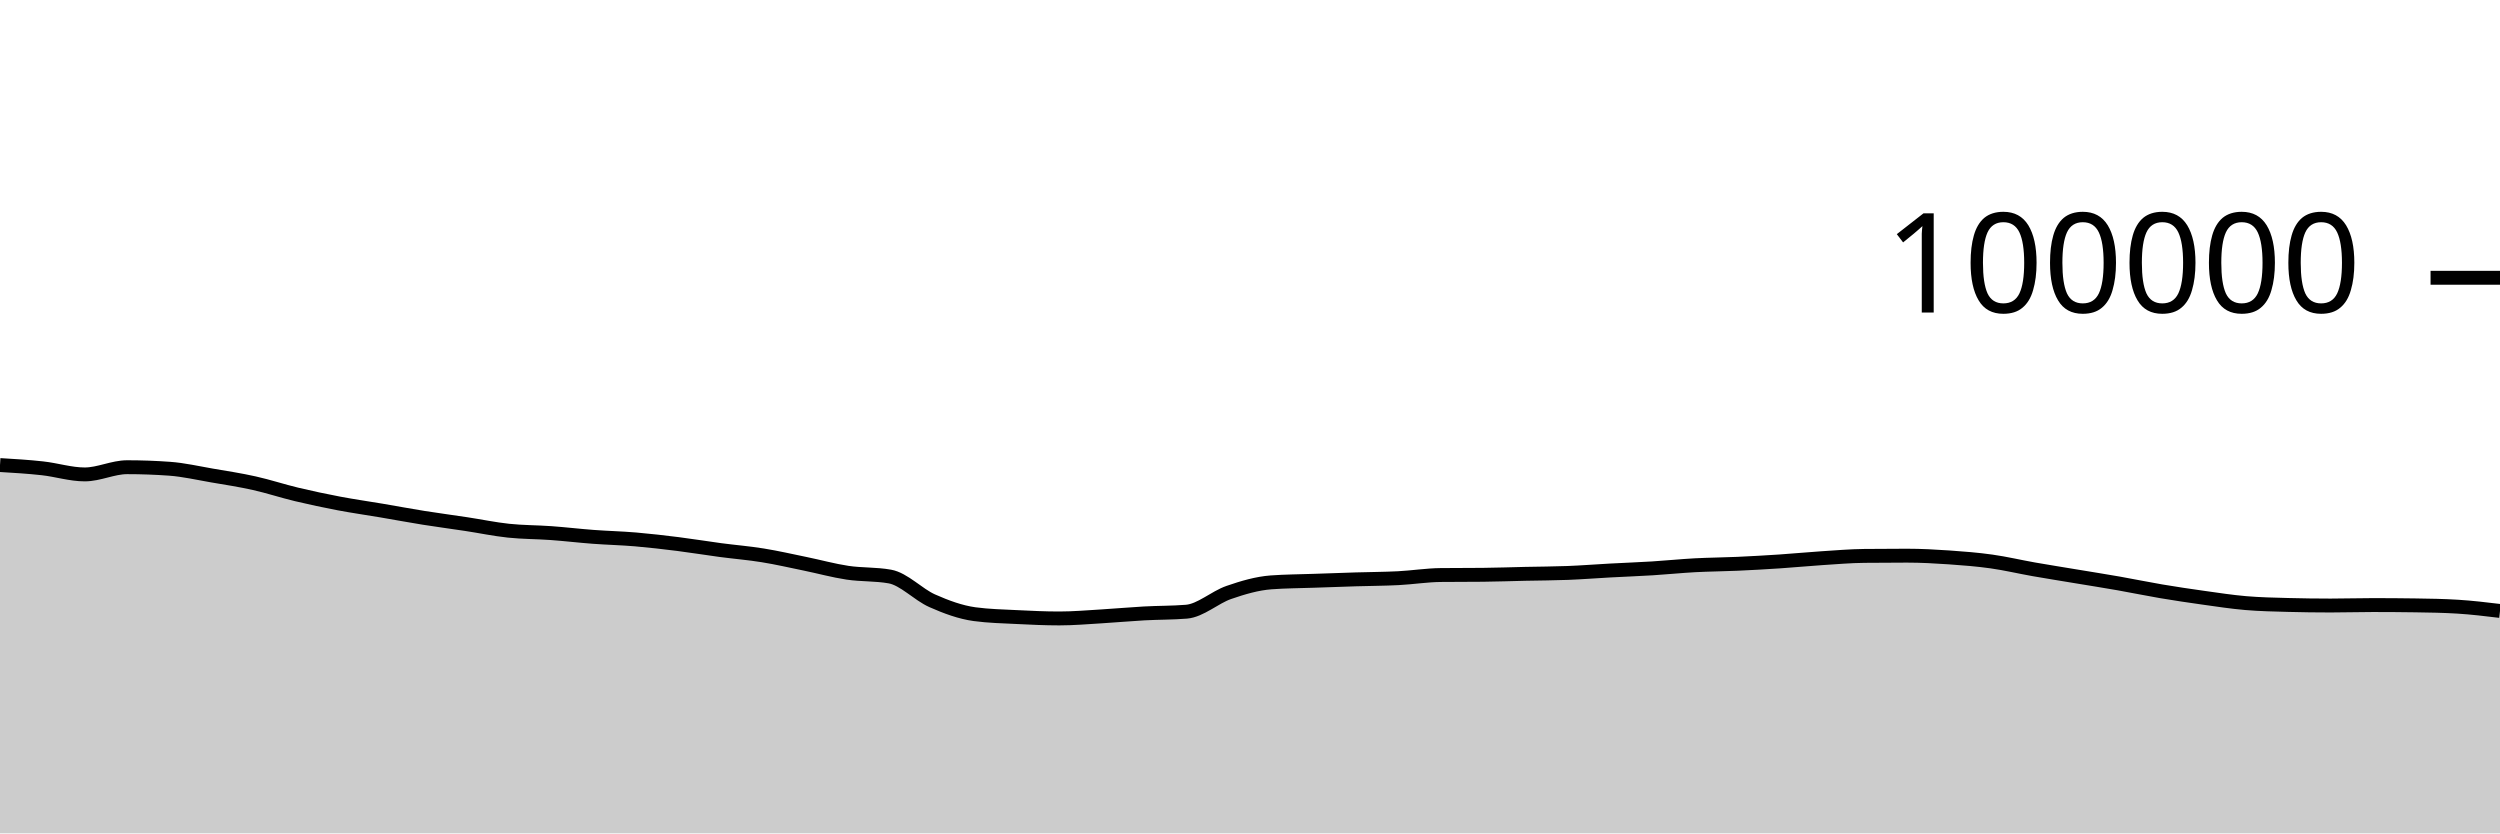
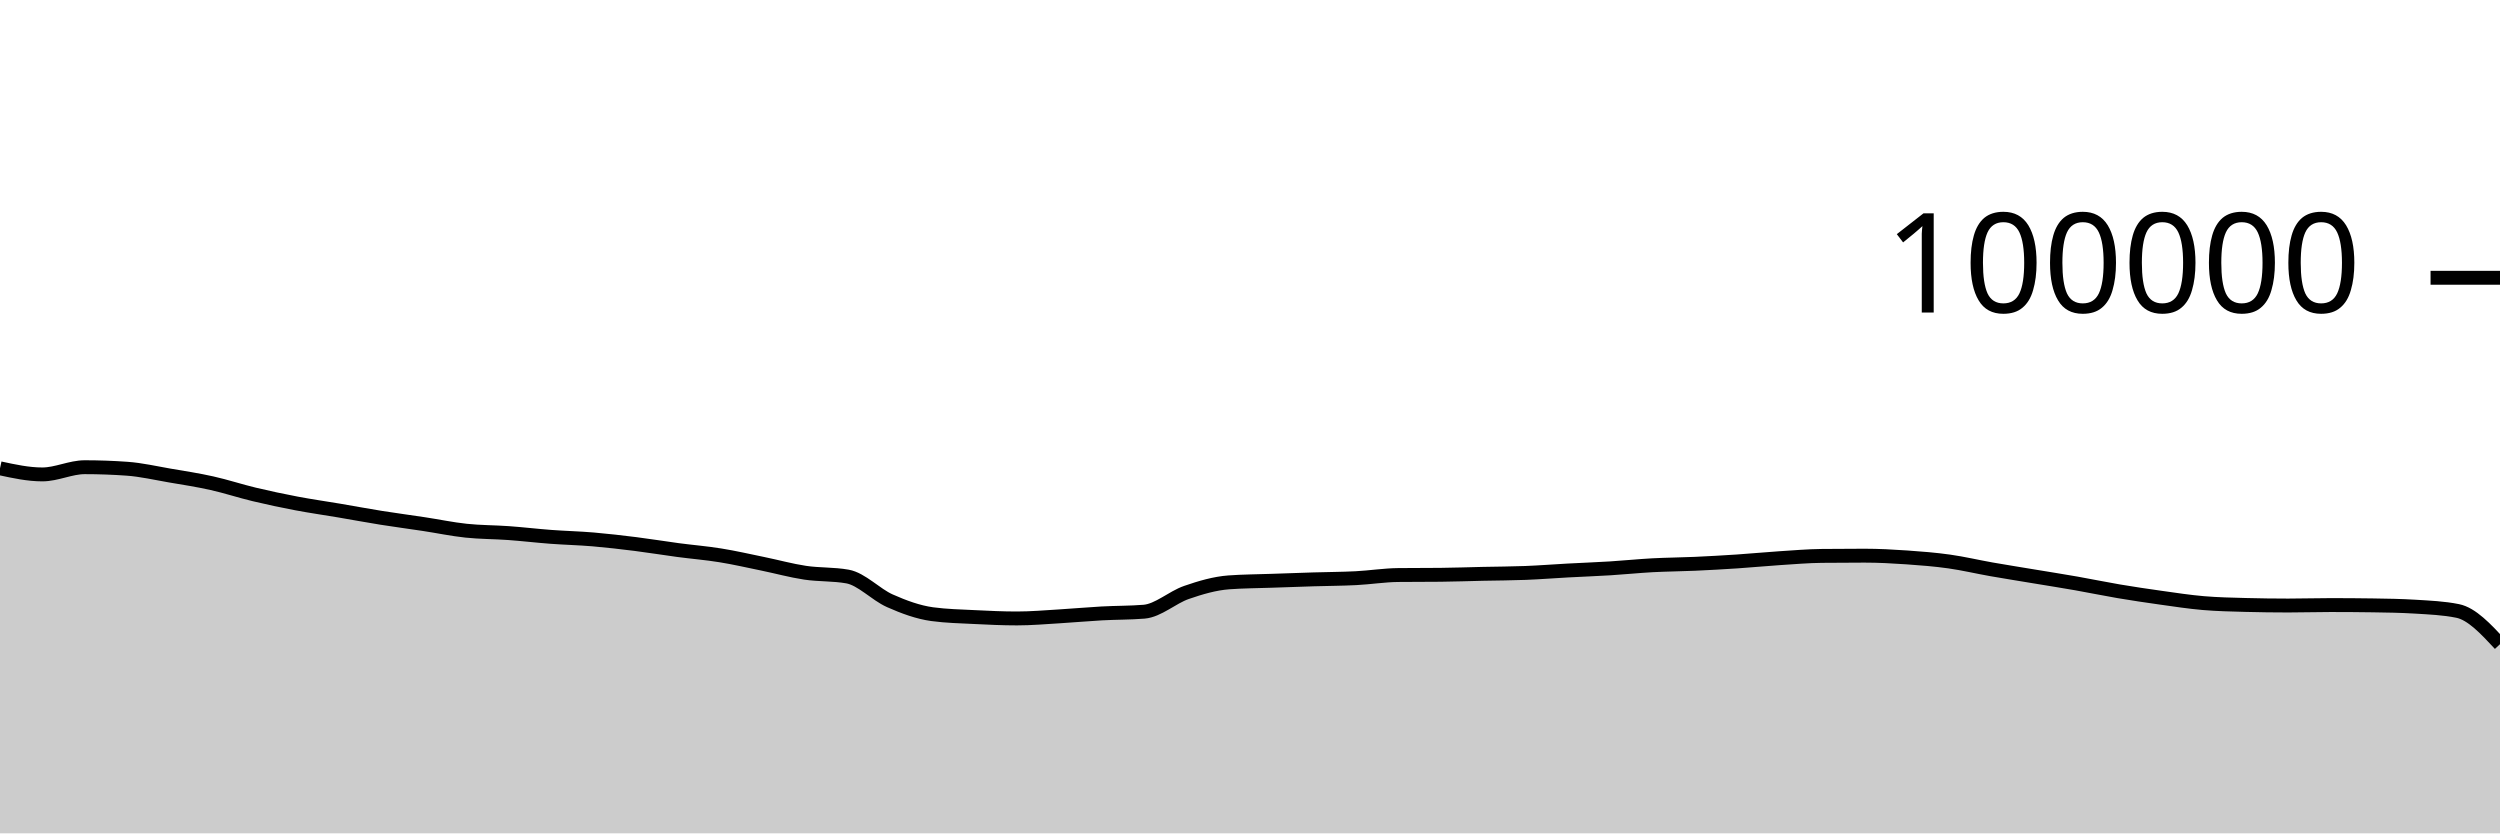
<svg xmlns="http://www.w3.org/2000/svg" viewBox="0 0 180 60">
  <g transform="translate(0,20)">
-     <path class="area" fill="rgba(0, 0, 0, 0.2)" d="M0,13.484C1.017,13.545,2.034,13.605,3.051,13.718C4.068,13.83,5.085,14.158,6.102,14.158C7.119,14.158,8.136,13.639,9.153,13.639C10.169,13.639,11.186,13.676,12.203,13.749C13.22,13.822,14.237,14.06,15.254,14.234C16.271,14.407,17.288,14.563,18.305,14.79C19.322,15.017,20.339,15.355,21.356,15.598C22.373,15.841,23.39,16.057,24.407,16.25C25.424,16.443,26.441,16.586,27.458,16.758C28.475,16.931,29.492,17.121,30.508,17.284C31.525,17.446,32.542,17.578,33.559,17.733C34.576,17.887,35.593,18.102,36.61,18.21C37.627,18.318,38.644,18.309,39.661,18.382C40.678,18.456,41.695,18.577,42.712,18.653C43.729,18.729,44.746,18.752,45.763,18.838C46.78,18.925,47.797,19.044,48.814,19.171C49.831,19.299,50.847,19.468,51.864,19.604C52.881,19.739,53.898,19.82,54.915,19.985C55.932,20.149,56.949,20.383,57.966,20.592C58.983,20.8,60,21.083,61.017,21.236C62.034,21.389,63.051,21.327,64.068,21.509C65.085,21.691,66.102,22.803,67.119,23.255C68.136,23.707,69.153,24.08,70.169,24.22C71.186,24.359,72.203,24.377,73.22,24.429C74.237,24.48,75.254,24.528,76.271,24.528C77.288,24.528,78.305,24.438,79.322,24.378C80.339,24.318,81.356,24.222,82.373,24.166C83.39,24.11,84.407,24.125,85.424,24.042C86.441,23.958,87.458,23.009,88.475,22.657C89.492,22.305,90.508,22.006,91.525,21.93C92.542,21.855,93.559,21.853,94.576,21.817C95.593,21.781,96.61,21.746,97.627,21.714C98.644,21.683,99.661,21.681,100.678,21.629C101.695,21.577,102.712,21.413,103.729,21.402C104.746,21.391,105.763,21.397,106.78,21.386C107.797,21.375,108.814,21.339,109.831,21.316C110.847,21.294,111.864,21.292,112.881,21.252C113.898,21.212,114.915,21.131,115.932,21.076C116.949,21.021,117.966,20.985,118.983,20.922C120,20.859,121.017,20.753,122.034,20.698C123.051,20.644,124.068,20.64,125.085,20.594C126.102,20.548,127.119,20.49,128.136,20.423C129.153,20.355,130.169,20.256,131.186,20.189C132.203,20.123,133.22,20.036,134.237,20.025C135.254,20.013,136.271,20.008,137.288,20.008C138.305,20.008,139.322,20.063,140.339,20.133C141.356,20.203,142.373,20.284,143.39,20.427C144.407,20.57,145.424,20.813,146.441,20.992C147.458,21.17,148.475,21.331,149.492,21.5C150.508,21.669,151.525,21.829,152.542,22.007C153.559,22.186,154.576,22.399,155.593,22.571C156.61,22.742,157.627,22.895,158.644,23.037C159.661,23.179,160.678,23.337,161.695,23.423C162.712,23.51,163.729,23.53,164.746,23.557C165.763,23.584,166.78,23.598,167.797,23.598C168.814,23.598,169.831,23.565,170.847,23.565C171.864,23.565,172.881,23.572,173.898,23.587C174.915,23.602,175.932,23.618,176.949,23.68C177.966,23.743,178.983,23.865,180,23.988L180,40C178.983,40,177.966,40,176.949,40C175.932,40,174.915,40,173.898,40C172.881,40,171.864,40,170.847,40C169.831,40,168.814,40,167.797,40C166.78,40,165.763,40,164.746,40C163.729,40,162.712,40,161.695,40C160.678,40,159.661,40,158.644,40C157.627,40,156.61,40,155.593,40C154.576,40,153.559,40,152.542,40C151.525,40,150.508,40,149.492,40C148.475,40,147.458,40,146.441,40C145.424,40,144.407,40,143.39,40C142.373,40,141.356,40,140.339,40C139.322,40,138.305,40,137.288,40C136.271,40,135.254,40,134.237,40C133.22,40,132.203,40,131.186,40C130.169,40,129.153,40,128.136,40C127.119,40,126.102,40,125.085,40C124.068,40,123.051,40,122.034,40C121.017,40,120,40,118.983,40C117.966,40,116.949,40,115.932,40C114.915,40,113.898,40,112.881,40C111.864,40,110.847,40,109.831,40C108.814,40,107.797,40,106.78,40C105.763,40,104.746,40,103.729,40C102.712,40,101.695,40,100.678,40C99.661,40,98.644,40,97.627,40C96.61,40,95.593,40,94.576,40C93.559,40,92.542,40,91.525,40C90.508,40,89.492,40,88.475,40C87.458,40,86.441,40,85.424,40C84.407,40,83.39,40,82.373,40C81.356,40,80.339,40,79.322,40C78.305,40,77.288,40,76.271,40C75.254,40,74.237,40,73.22,40C72.203,40,71.186,40,70.169,40C69.153,40,68.136,40,67.119,40C66.102,40,65.085,40,64.068,40C63.051,40,62.034,40,61.017,40C60,40,58.983,40,57.966,40C56.949,40,55.932,40,54.915,40C53.898,40,52.881,40,51.864,40C50.847,40,49.831,40,48.814,40C47.797,40,46.78,40,45.763,40C44.746,40,43.729,40,42.712,40C41.695,40,40.678,40,39.661,40C38.644,40,37.627,40,36.61,40C35.593,40,34.576,40,33.559,40C32.542,40,31.525,40,30.508,40C29.492,40,28.475,40,27.458,40C26.441,40,25.424,40,24.407,40C23.39,40,22.373,40,21.356,40C20.339,40,19.322,40,18.305,40C17.288,40,16.271,40,15.254,40C14.237,40,13.22,40,12.203,40C11.186,40,10.169,40,9.153,40C8.136,40,7.119,40,6.102,40C5.085,40,4.068,40,3.051,40C2.034,40,1.017,40,0,40Z" />
-     <path class="line" stroke="black" fill="none" d="M0,13.484C1.017,13.545,2.034,13.605,3.051,13.718C4.068,13.83,5.085,14.158,6.102,14.158C7.119,14.158,8.136,13.639,9.153,13.639C10.169,13.639,11.186,13.676,12.203,13.749C13.22,13.822,14.237,14.06,15.254,14.234C16.271,14.407,17.288,14.563,18.305,14.79C19.322,15.017,20.339,15.355,21.356,15.598C22.373,15.841,23.39,16.057,24.407,16.25C25.424,16.443,26.441,16.586,27.458,16.758C28.475,16.931,29.492,17.121,30.508,17.284C31.525,17.446,32.542,17.578,33.559,17.733C34.576,17.887,35.593,18.102,36.61,18.21C37.627,18.318,38.644,18.309,39.661,18.382C40.678,18.456,41.695,18.577,42.712,18.653C43.729,18.729,44.746,18.752,45.763,18.838C46.78,18.925,47.797,19.044,48.814,19.171C49.831,19.299,50.847,19.468,51.864,19.604C52.881,19.739,53.898,19.82,54.915,19.985C55.932,20.149,56.949,20.383,57.966,20.592C58.983,20.8,60,21.083,61.017,21.236C62.034,21.389,63.051,21.327,64.068,21.509C65.085,21.691,66.102,22.803,67.119,23.255C68.136,23.707,69.153,24.08,70.169,24.22C71.186,24.359,72.203,24.377,73.22,24.429C74.237,24.48,75.254,24.528,76.271,24.528C77.288,24.528,78.305,24.438,79.322,24.378C80.339,24.318,81.356,24.222,82.373,24.166C83.39,24.11,84.407,24.125,85.424,24.042C86.441,23.958,87.458,23.009,88.475,22.657C89.492,22.305,90.508,22.006,91.525,21.93C92.542,21.855,93.559,21.853,94.576,21.817C95.593,21.781,96.61,21.746,97.627,21.714C98.644,21.683,99.661,21.681,100.678,21.629C101.695,21.577,102.712,21.413,103.729,21.402C104.746,21.391,105.763,21.397,106.78,21.386C107.797,21.375,108.814,21.339,109.831,21.316C110.847,21.294,111.864,21.292,112.881,21.252C113.898,21.212,114.915,21.131,115.932,21.076C116.949,21.021,117.966,20.985,118.983,20.922C120,20.859,121.017,20.753,122.034,20.698C123.051,20.644,124.068,20.64,125.085,20.594C126.102,20.548,127.119,20.49,128.136,20.423C129.153,20.355,130.169,20.256,131.186,20.189C132.203,20.123,133.22,20.036,134.237,20.025C135.254,20.013,136.271,20.008,137.288,20.008C138.305,20.008,139.322,20.063,140.339,20.133C141.356,20.203,142.373,20.284,143.39,20.427C144.407,20.57,145.424,20.813,146.441,20.992C147.458,21.17,148.475,21.331,149.492,21.5C150.508,21.669,151.525,21.829,152.542,22.007C153.559,22.186,154.576,22.399,155.593,22.571C156.61,22.742,157.627,22.895,158.644,23.037C159.661,23.179,160.678,23.337,161.695,23.423C162.712,23.51,163.729,23.53,164.746,23.557C165.763,23.584,166.78,23.598,167.797,23.598C168.814,23.598,169.831,23.565,170.847,23.565C171.864,23.565,172.881,23.572,173.898,23.587C174.915,23.602,175.932,23.618,176.949,23.68C177.966,23.743,178.983,23.865,180,23.988" />
+     <path class="area" fill="rgba(0, 0, 0, 0.2)" d="M0,13.718C1.017,13.938,2.034,14.158,3.051,14.158C4.068,14.158,5.085,13.639,6.102,13.639C7.119,13.639,8.136,13.676,9.153,13.749C10.169,13.822,11.186,14.06,12.203,14.234C13.22,14.407,14.237,14.563,15.254,14.79C16.271,15.017,17.288,15.355,18.305,15.598C19.322,15.841,20.339,16.057,21.356,16.25C22.373,16.443,23.39,16.586,24.407,16.758C25.424,16.931,26.441,17.121,27.458,17.284C28.475,17.446,29.492,17.578,30.508,17.733C31.525,17.887,32.542,18.102,33.559,18.21C34.576,18.318,35.593,18.309,36.61,18.382C37.627,18.456,38.644,18.577,39.661,18.653C40.678,18.729,41.695,18.752,42.712,18.838C43.729,18.925,44.746,19.044,45.763,19.171C46.78,19.299,47.797,19.468,48.814,19.604C49.831,19.739,50.847,19.82,51.864,19.985C52.881,20.149,53.898,20.383,54.915,20.592C55.932,20.8,56.949,21.083,57.966,21.236C58.983,21.389,60,21.327,61.017,21.509C62.034,21.691,63.051,22.803,64.068,23.255C65.085,23.707,66.102,24.08,67.119,24.22C68.136,24.359,69.153,24.377,70.169,24.429C71.186,24.48,72.203,24.528,73.22,24.528C74.237,24.528,75.254,24.438,76.271,24.378C77.288,24.318,78.305,24.222,79.322,24.166C80.339,24.11,81.356,24.125,82.373,24.042C83.39,23.958,84.407,23.009,85.424,22.657C86.441,22.305,87.458,22.006,88.475,21.93C89.492,21.855,90.508,21.853,91.525,21.817C92.542,21.781,93.559,21.746,94.576,21.714C95.593,21.683,96.61,21.681,97.627,21.629C98.644,21.577,99.661,21.413,100.678,21.402C101.695,21.391,102.712,21.397,103.729,21.386C104.746,21.375,105.763,21.339,106.78,21.316C107.797,21.294,108.814,21.292,109.831,21.252C110.847,21.212,111.864,21.131,112.881,21.076C113.898,21.021,114.915,20.985,115.932,20.922C116.949,20.859,117.966,20.753,118.983,20.698C120,20.644,121.017,20.64,122.034,20.594C123.051,20.548,124.068,20.49,125.085,20.423C126.102,20.355,127.119,20.256,128.136,20.189C129.153,20.123,130.169,20.036,131.186,20.025C132.203,20.013,133.22,20.008,134.237,20.008C135.254,20.008,136.271,20.063,137.288,20.133C138.305,20.203,139.322,20.284,140.339,20.427C141.356,20.57,142.373,20.813,143.39,20.992C144.407,21.17,145.424,21.331,146.441,21.5C147.458,21.669,148.475,21.829,149.492,22.007C150.508,22.186,151.525,22.399,152.542,22.571C153.559,22.742,154.576,22.895,155.593,23.037C156.61,23.179,157.627,23.337,158.644,23.423C159.661,23.51,160.678,23.53,161.695,23.557C162.712,23.584,163.729,23.598,164.746,23.598C165.763,23.598,166.78,23.565,167.797,23.565C168.814,23.565,169.831,23.572,170.847,23.587C171.864,23.602,172.881,23.618,173.898,23.68C174.915,23.743,175.932,23.783,176.949,23.988C177.966,24.192,178.983,25.287,180,26.382L180,40C178.983,40,177.966,40,176.949,40C175.932,40,174.915,40,173.898,40C172.881,40,171.864,40,170.847,40C169.831,40,168.814,40,167.797,40C166.78,40,165.763,40,164.746,40C163.729,40,162.712,40,161.695,40C160.678,40,159.661,40,158.644,40C157.627,40,156.61,40,155.593,40C154.576,40,153.559,40,152.542,40C151.525,40,150.508,40,149.492,40C148.475,40,147.458,40,146.441,40C145.424,40,144.407,40,143.39,40C142.373,40,141.356,40,140.339,40C139.322,40,138.305,40,137.288,40C136.271,40,135.254,40,134.237,40C133.22,40,132.203,40,131.186,40C130.169,40,129.153,40,128.136,40C127.119,40,126.102,40,125.085,40C124.068,40,123.051,40,122.034,40C121.017,40,120,40,118.983,40C117.966,40,116.949,40,115.932,40C114.915,40,113.898,40,112.881,40C111.864,40,110.847,40,109.831,40C108.814,40,107.797,40,106.78,40C105.763,40,104.746,40,103.729,40C102.712,40,101.695,40,100.678,40C99.661,40,98.644,40,97.627,40C96.61,40,95.593,40,94.576,40C93.559,40,92.542,40,91.525,40C90.508,40,89.492,40,88.475,40C87.458,40,86.441,40,85.424,40C84.407,40,83.39,40,82.373,40C81.356,40,80.339,40,79.322,40C78.305,40,77.288,40,76.271,40C75.254,40,74.237,40,73.22,40C72.203,40,71.186,40,70.169,40C69.153,40,68.136,40,67.119,40C66.102,40,65.085,40,64.068,40C63.051,40,62.034,40,61.017,40C60,40,58.983,40,57.966,40C56.949,40,55.932,40,54.915,40C53.898,40,52.881,40,51.864,40C50.847,40,49.831,40,48.814,40C47.797,40,46.78,40,45.763,40C44.746,40,43.729,40,42.712,40C41.695,40,40.678,40,39.661,40C38.644,40,37.627,40,36.61,40C35.593,40,34.576,40,33.559,40C32.542,40,31.525,40,30.508,40C29.492,40,28.475,40,27.458,40C26.441,40,25.424,40,24.407,40C23.39,40,22.373,40,21.356,40C20.339,40,19.322,40,18.305,40C17.288,40,16.271,40,15.254,40C14.237,40,13.22,40,12.203,40C11.186,40,10.169,40,9.153,40C8.136,40,7.119,40,6.102,40C5.085,40,4.068,40,3.051,40C2.034,40,1.017,40,0,40Z" />
+     <path class="line" stroke="black" fill="none" d="M0,13.718C1.017,13.938,2.034,14.158,3.051,14.158C4.068,14.158,5.085,13.639,6.102,13.639C7.119,13.639,8.136,13.676,9.153,13.749C10.169,13.822,11.186,14.06,12.203,14.234C13.22,14.407,14.237,14.563,15.254,14.79C16.271,15.017,17.288,15.355,18.305,15.598C19.322,15.841,20.339,16.057,21.356,16.25C22.373,16.443,23.39,16.586,24.407,16.758C25.424,16.931,26.441,17.121,27.458,17.284C28.475,17.446,29.492,17.578,30.508,17.733C31.525,17.887,32.542,18.102,33.559,18.21C34.576,18.318,35.593,18.309,36.61,18.382C37.627,18.456,38.644,18.577,39.661,18.653C40.678,18.729,41.695,18.752,42.712,18.838C43.729,18.925,44.746,19.044,45.763,19.171C46.78,19.299,47.797,19.468,48.814,19.604C49.831,19.739,50.847,19.82,51.864,19.985C52.881,20.149,53.898,20.383,54.915,20.592C55.932,20.8,56.949,21.083,57.966,21.236C58.983,21.389,60,21.327,61.017,21.509C62.034,21.691,63.051,22.803,64.068,23.255C65.085,23.707,66.102,24.08,67.119,24.22C68.136,24.359,69.153,24.377,70.169,24.429C71.186,24.48,72.203,24.528,73.22,24.528C74.237,24.528,75.254,24.438,76.271,24.378C77.288,24.318,78.305,24.222,79.322,24.166C80.339,24.11,81.356,24.125,82.373,24.042C83.39,23.958,84.407,23.009,85.424,22.657C86.441,22.305,87.458,22.006,88.475,21.93C89.492,21.855,90.508,21.853,91.525,21.817C92.542,21.781,93.559,21.746,94.576,21.714C95.593,21.683,96.61,21.681,97.627,21.629C98.644,21.577,99.661,21.413,100.678,21.402C101.695,21.391,102.712,21.397,103.729,21.386C104.746,21.375,105.763,21.339,106.78,21.316C107.797,21.294,108.814,21.292,109.831,21.252C110.847,21.212,111.864,21.131,112.881,21.076C113.898,21.021,114.915,20.985,115.932,20.922C116.949,20.859,117.966,20.753,118.983,20.698C120,20.644,121.017,20.64,122.034,20.594C123.051,20.548,124.068,20.49,125.085,20.423C126.102,20.355,127.119,20.256,128.136,20.189C129.153,20.123,130.169,20.036,131.186,20.025C132.203,20.013,133.22,20.008,134.237,20.008C135.254,20.008,136.271,20.063,137.288,20.133C138.305,20.203,139.322,20.284,140.339,20.427C141.356,20.57,142.373,20.813,143.39,20.992C144.407,21.17,145.424,21.331,146.441,21.5C147.458,21.669,148.475,21.829,149.492,22.007C150.508,22.186,151.525,22.399,152.542,22.571C153.559,22.742,154.576,22.895,155.593,23.037C156.61,23.179,157.627,23.337,158.644,23.423C159.661,23.51,160.678,23.53,161.695,23.557C162.712,23.584,163.729,23.598,164.746,23.598C165.763,23.598,166.78,23.565,167.797,23.565C168.814,23.565,169.831,23.572,170.847,23.587C171.864,23.602,172.881,23.618,173.898,23.68C174.915,23.743,175.932,23.783,176.949,23.988C177.966,24.192,178.983,25.287,180,26.382" />
    <path class="axis-ceiling" stroke-width="1" stroke="black" fill="none" d="M175,0L180,0" />
    <text class="axis-ceiling-label" font-family="sans-serif" text-anchor="end" font-size="10px" x="170" y="2.5">100000</text>
  </g>
</svg>
